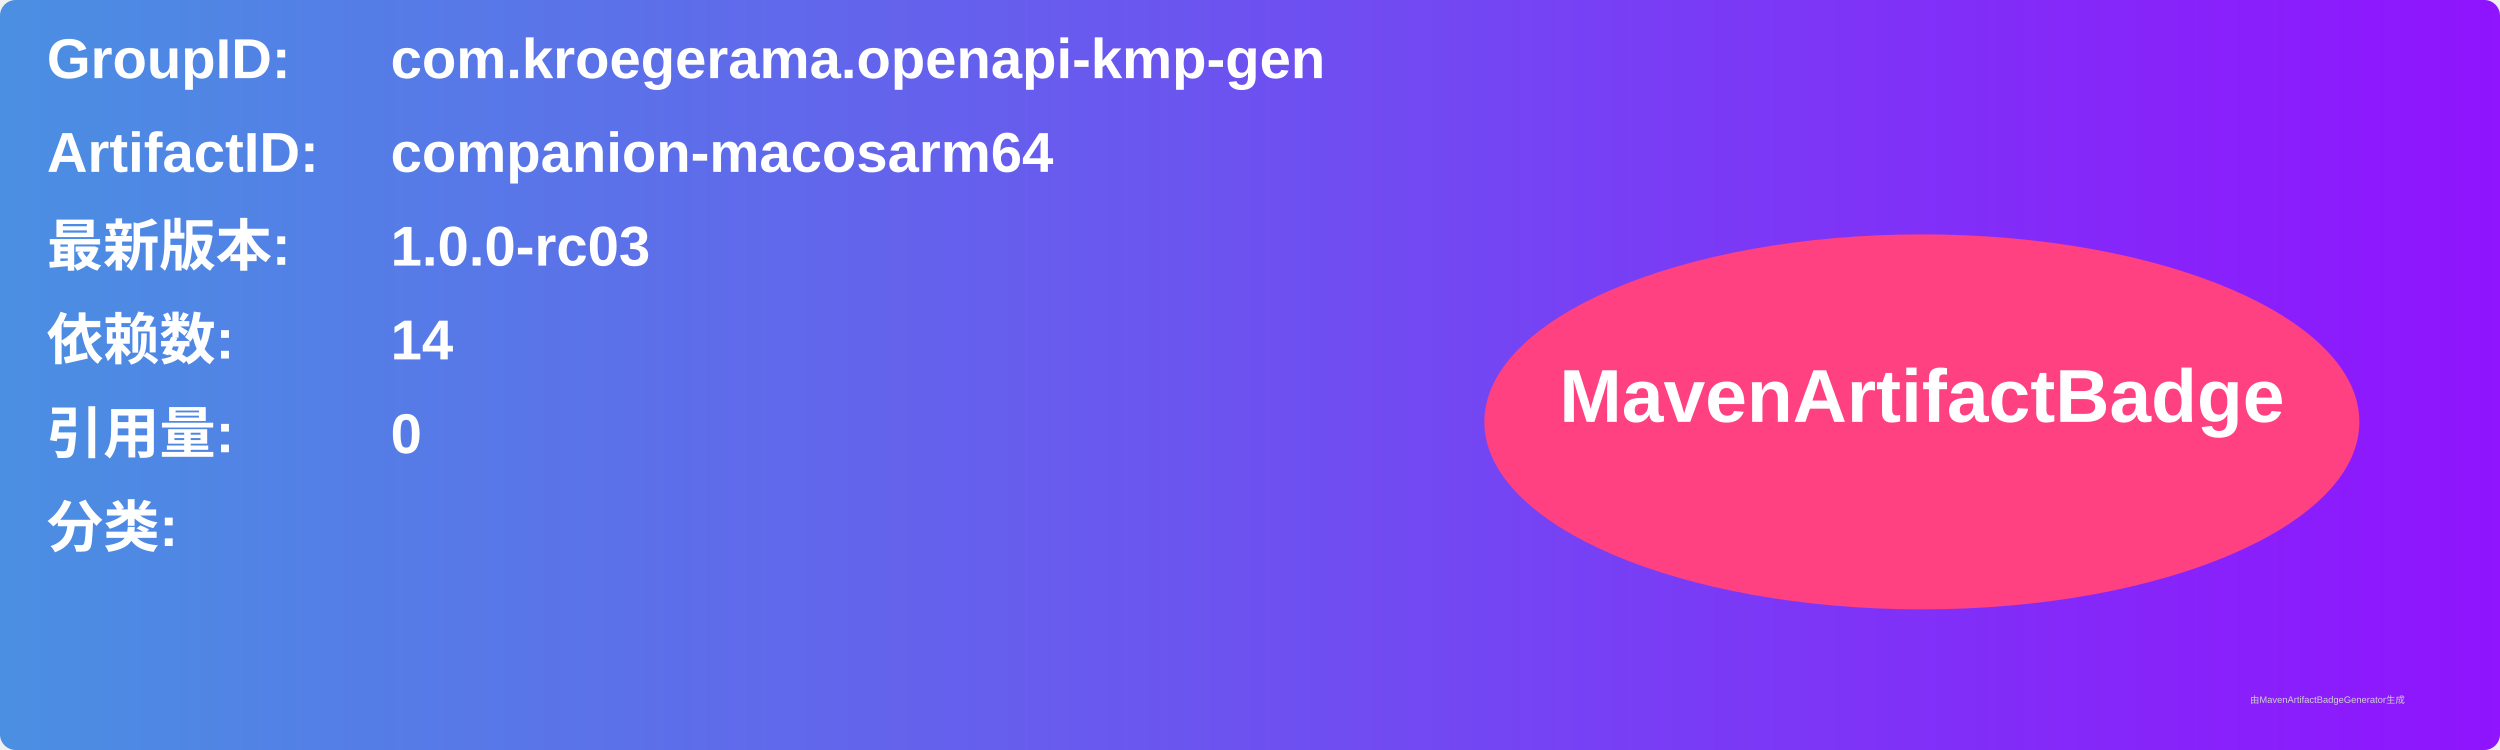
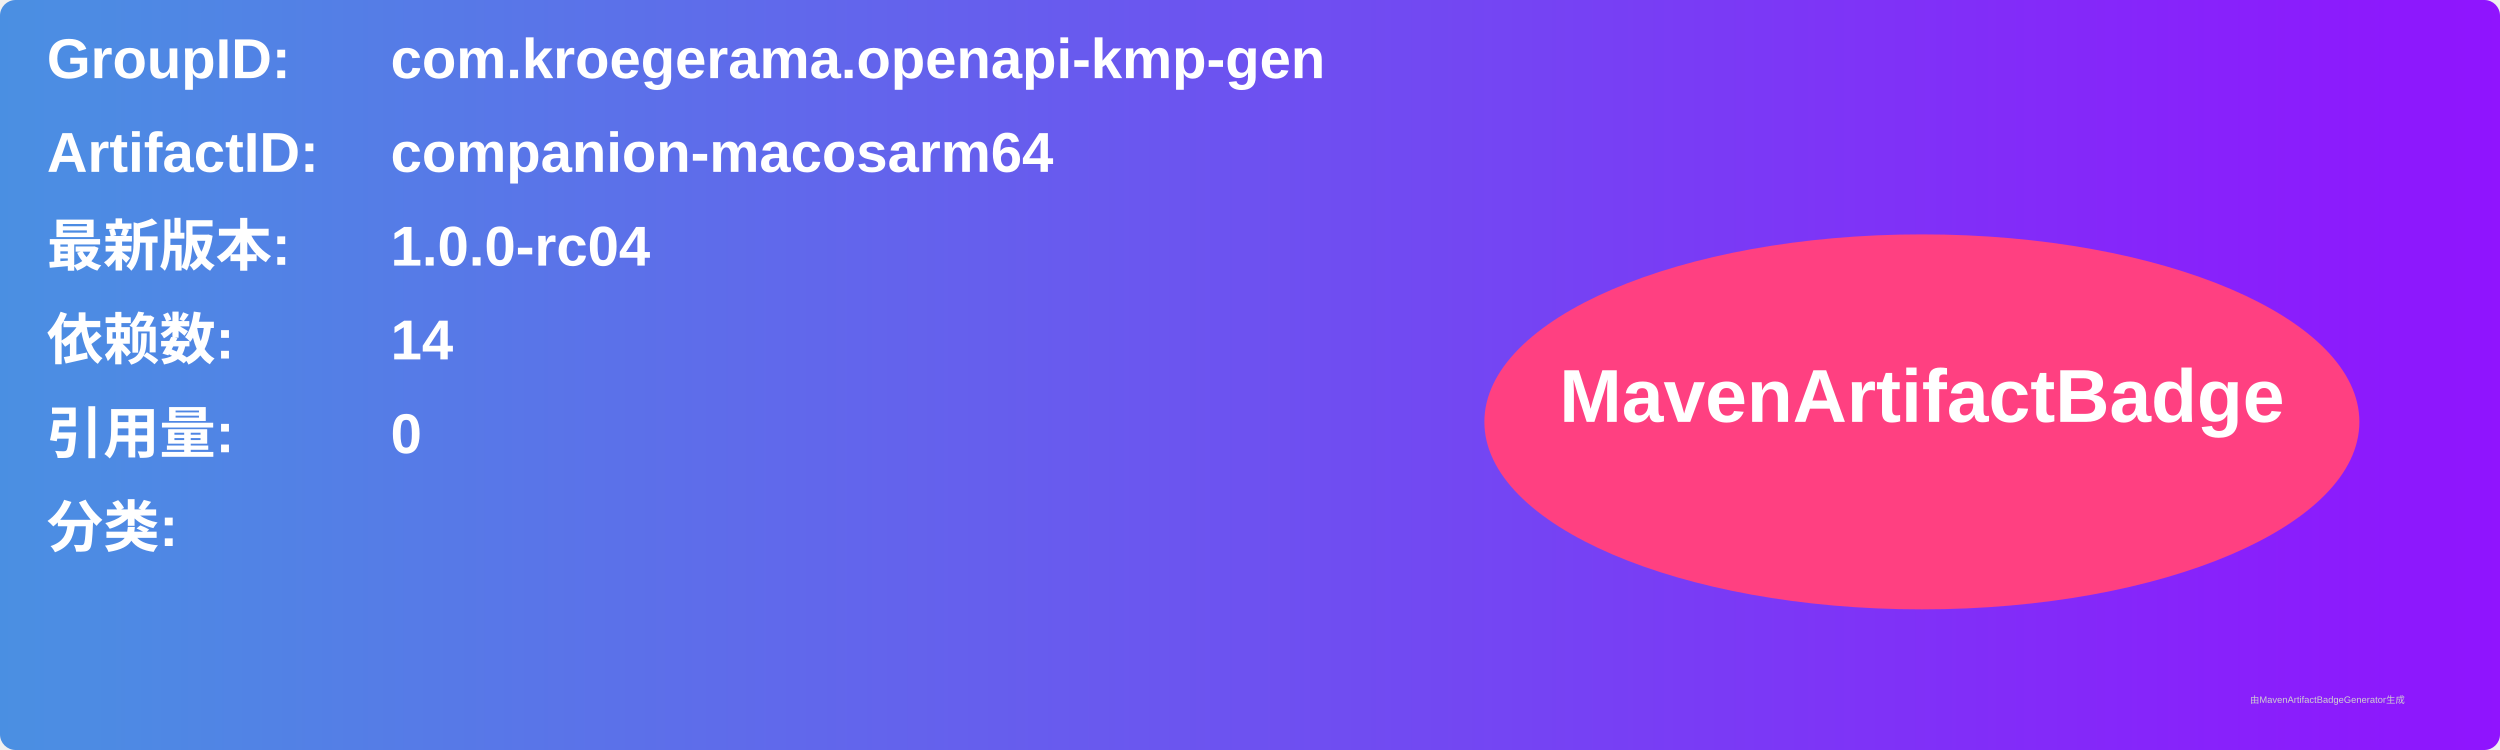
<svg xmlns="http://www.w3.org/2000/svg" width="800" height="240" viewBox="0 0 800 240">
  <linearGradient id="grad" x1="0%" y1="0%" x2="100%" y2="0%">
    <stop offset="0%" stop-color="#4a90e2" />
    <stop offset="100%" stop-color="#9013fe" />
  </linearGradient>
  <rect width="100%" height="100%" rx="5" ry="5" fill="url(#grad)" />
  <g transform="translate(15, 15)">
    <text x="0" y="10" font-family="Arial" font-size="18" fill="white" font-weight="bold" width="260">GroupID:</text>
    <text x="110" y="10" font-family="Arial" font-size="18" fill="white" font-weight="bold" width="460">com.kroegerama.openapi-kmp-gen</text>
    <text x="0" y="40" font-family="Arial" font-size="18" fill="white" font-weight="bold" width="260">ArtifactID:</text>
    <text x="110" y="40" font-family="Arial" font-size="18" fill="white" font-weight="bold" width="460">companion-macosarm64</text>
    <text x="0" y="70" font-family="Arial" font-size="18" fill="white" font-weight="bold">最新版本:</text>
    <text x="110" y="70" font-family="Arial" font-size="18" fill="white" font-weight="bold">
-       <tspan font-weight="bold">1.0.0-rc03</tspan>
+       <tspan font-weight="bold">1.0.0-rc04</tspan>
    </text>
    <text x="0" y="100" font-family="Arial" font-size="18" fill="white" font-weight="bold">依赖数: </text>
    <text x="110" y="100" font-family="Arial" font-size="18" fill="white">
      <tspan font-weight="bold">14</tspan>
    </text>
    <text x="0" y="130" font-family="Arial" font-size="18" fill="white" font-weight="bold">引用量: </text>
    <text x="110" y="130" font-family="Arial" font-size="18" fill="white">
      <tspan font-weight="bold">0</tspan>
    </text>
    <text x="0" y="160" font-family="Arial" font-size="18" fill="white" font-weight="bold">分类:</text>
    <text x="10" y="190" font-family="Arial" font-size="10" fill="white">
      <tspan font-weight="bold" />
    </text>
    <ellipse cx="600" cy="120" rx="140" ry="60" fill="#ff4081" />
    <text x="600" y="120" text-anchor="middle" font-family="Arial" font-size="24" fill="white" font-weight="bold">MavenArtifactBadge</text>
  </g>
  <text x="720" y="225" font-family="Arial" font-size="3" fill="#d0d0d0">由MavenArtifactBadgeGenerator生成</text>
</svg>
